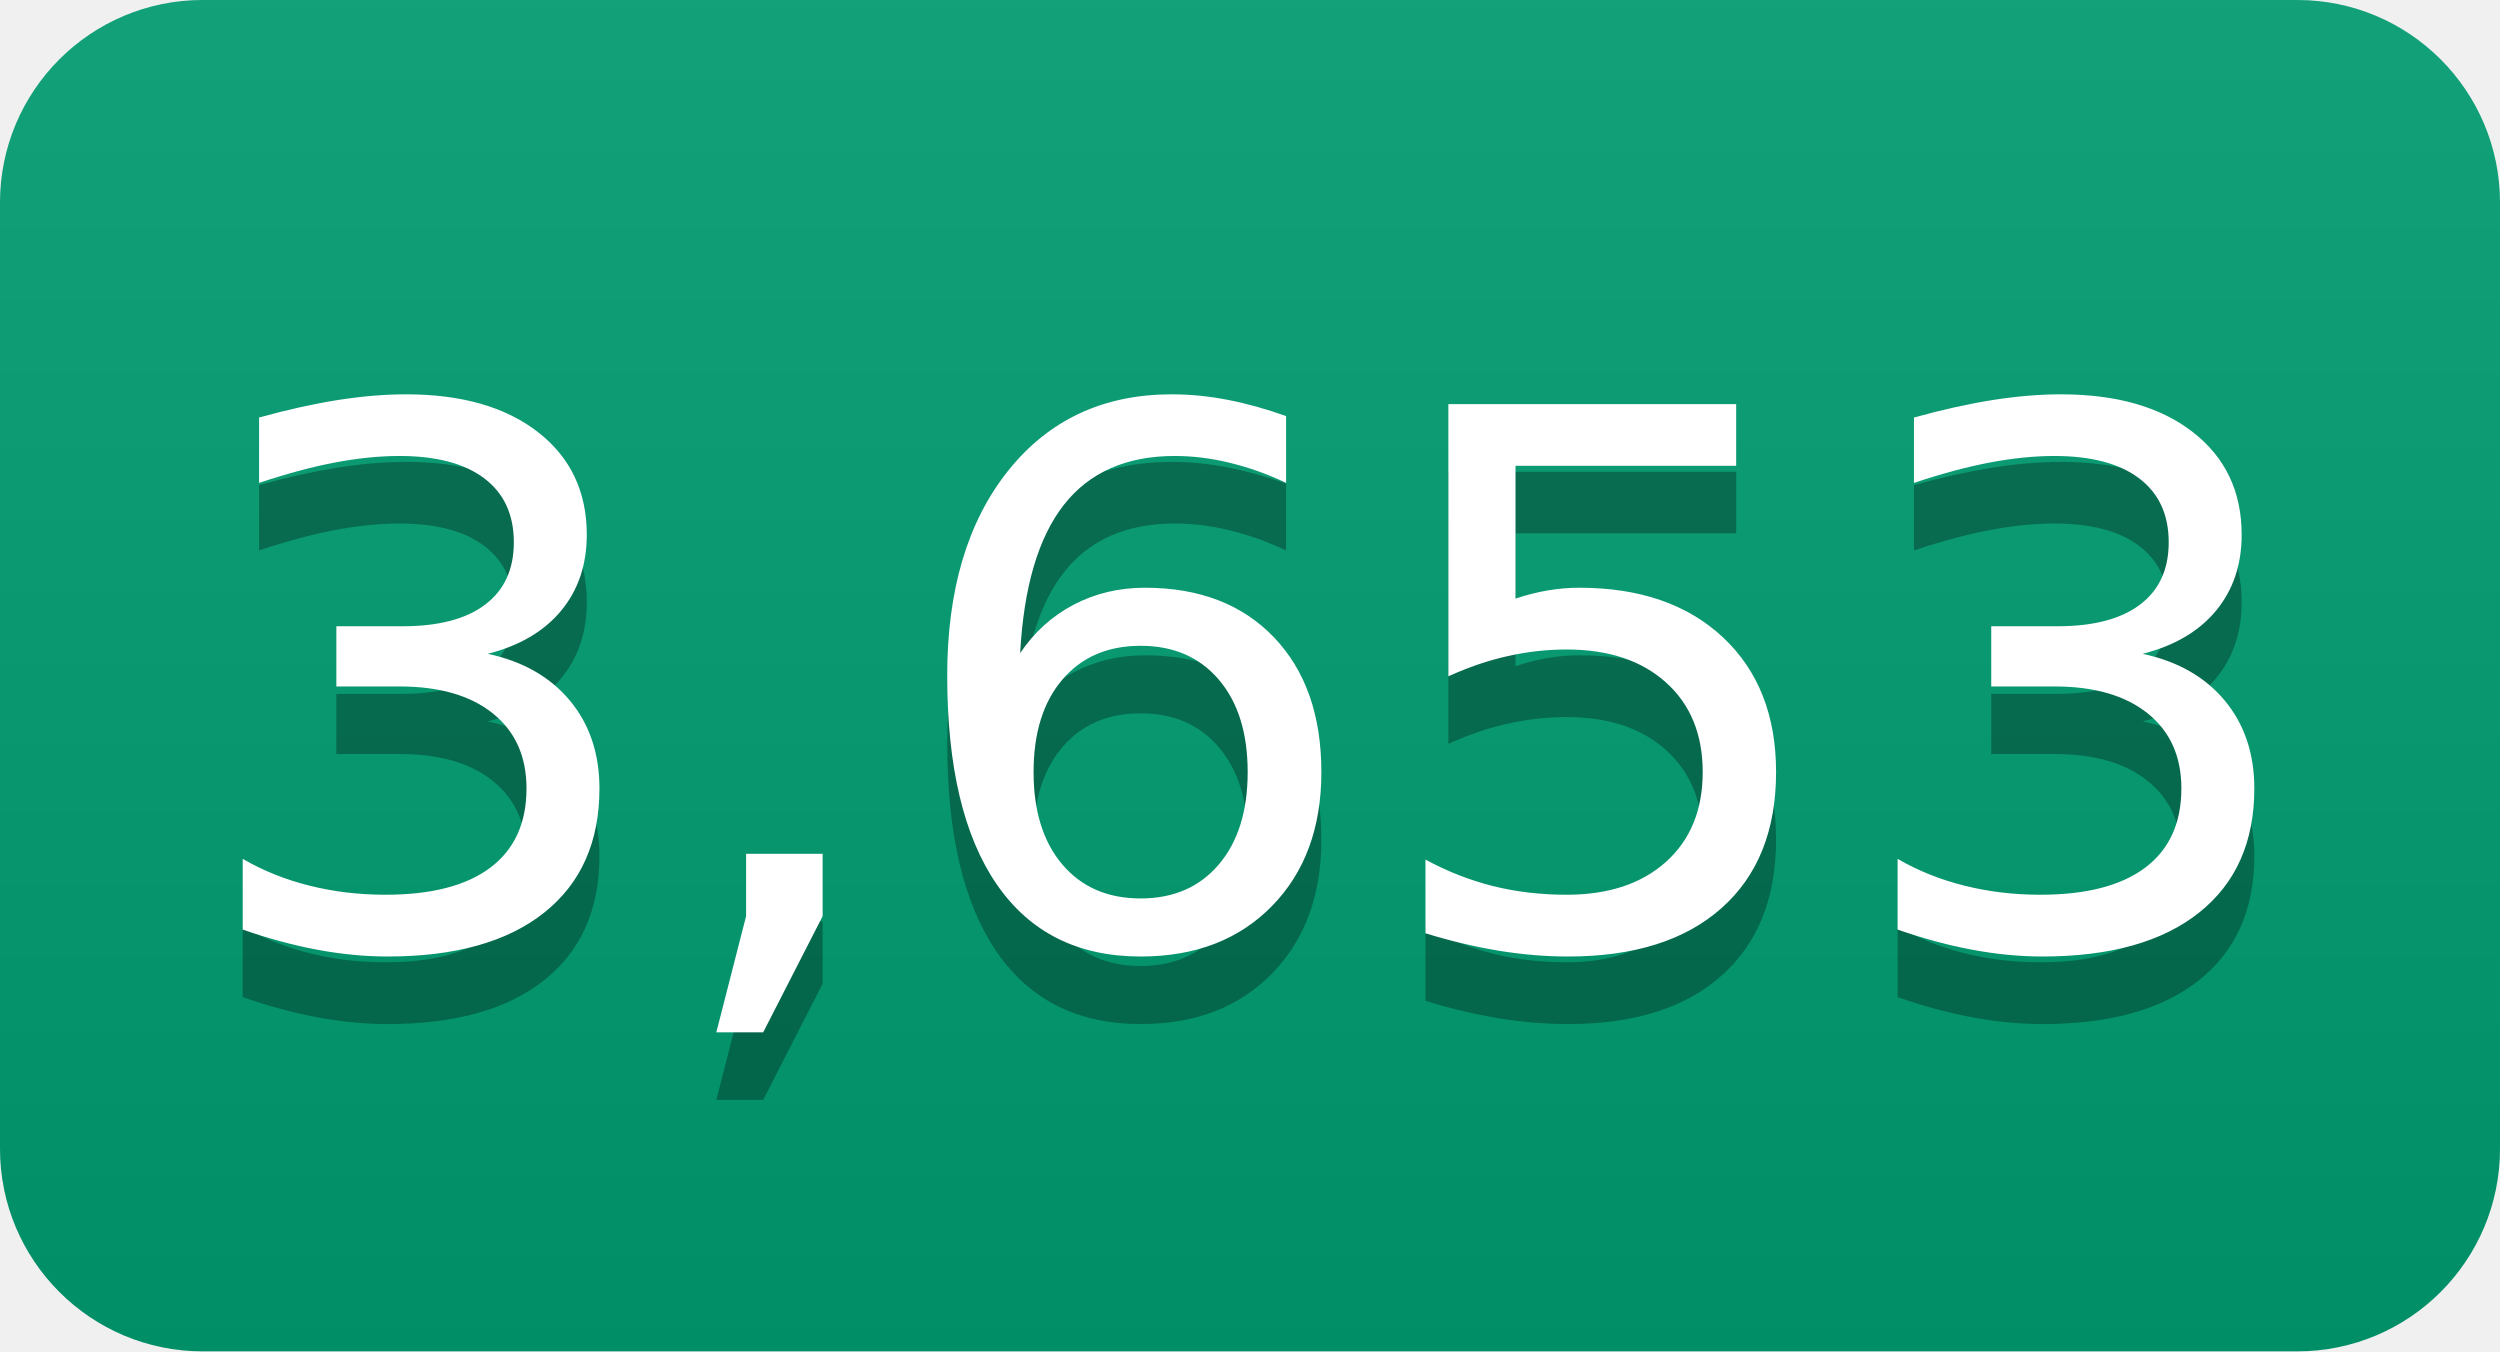
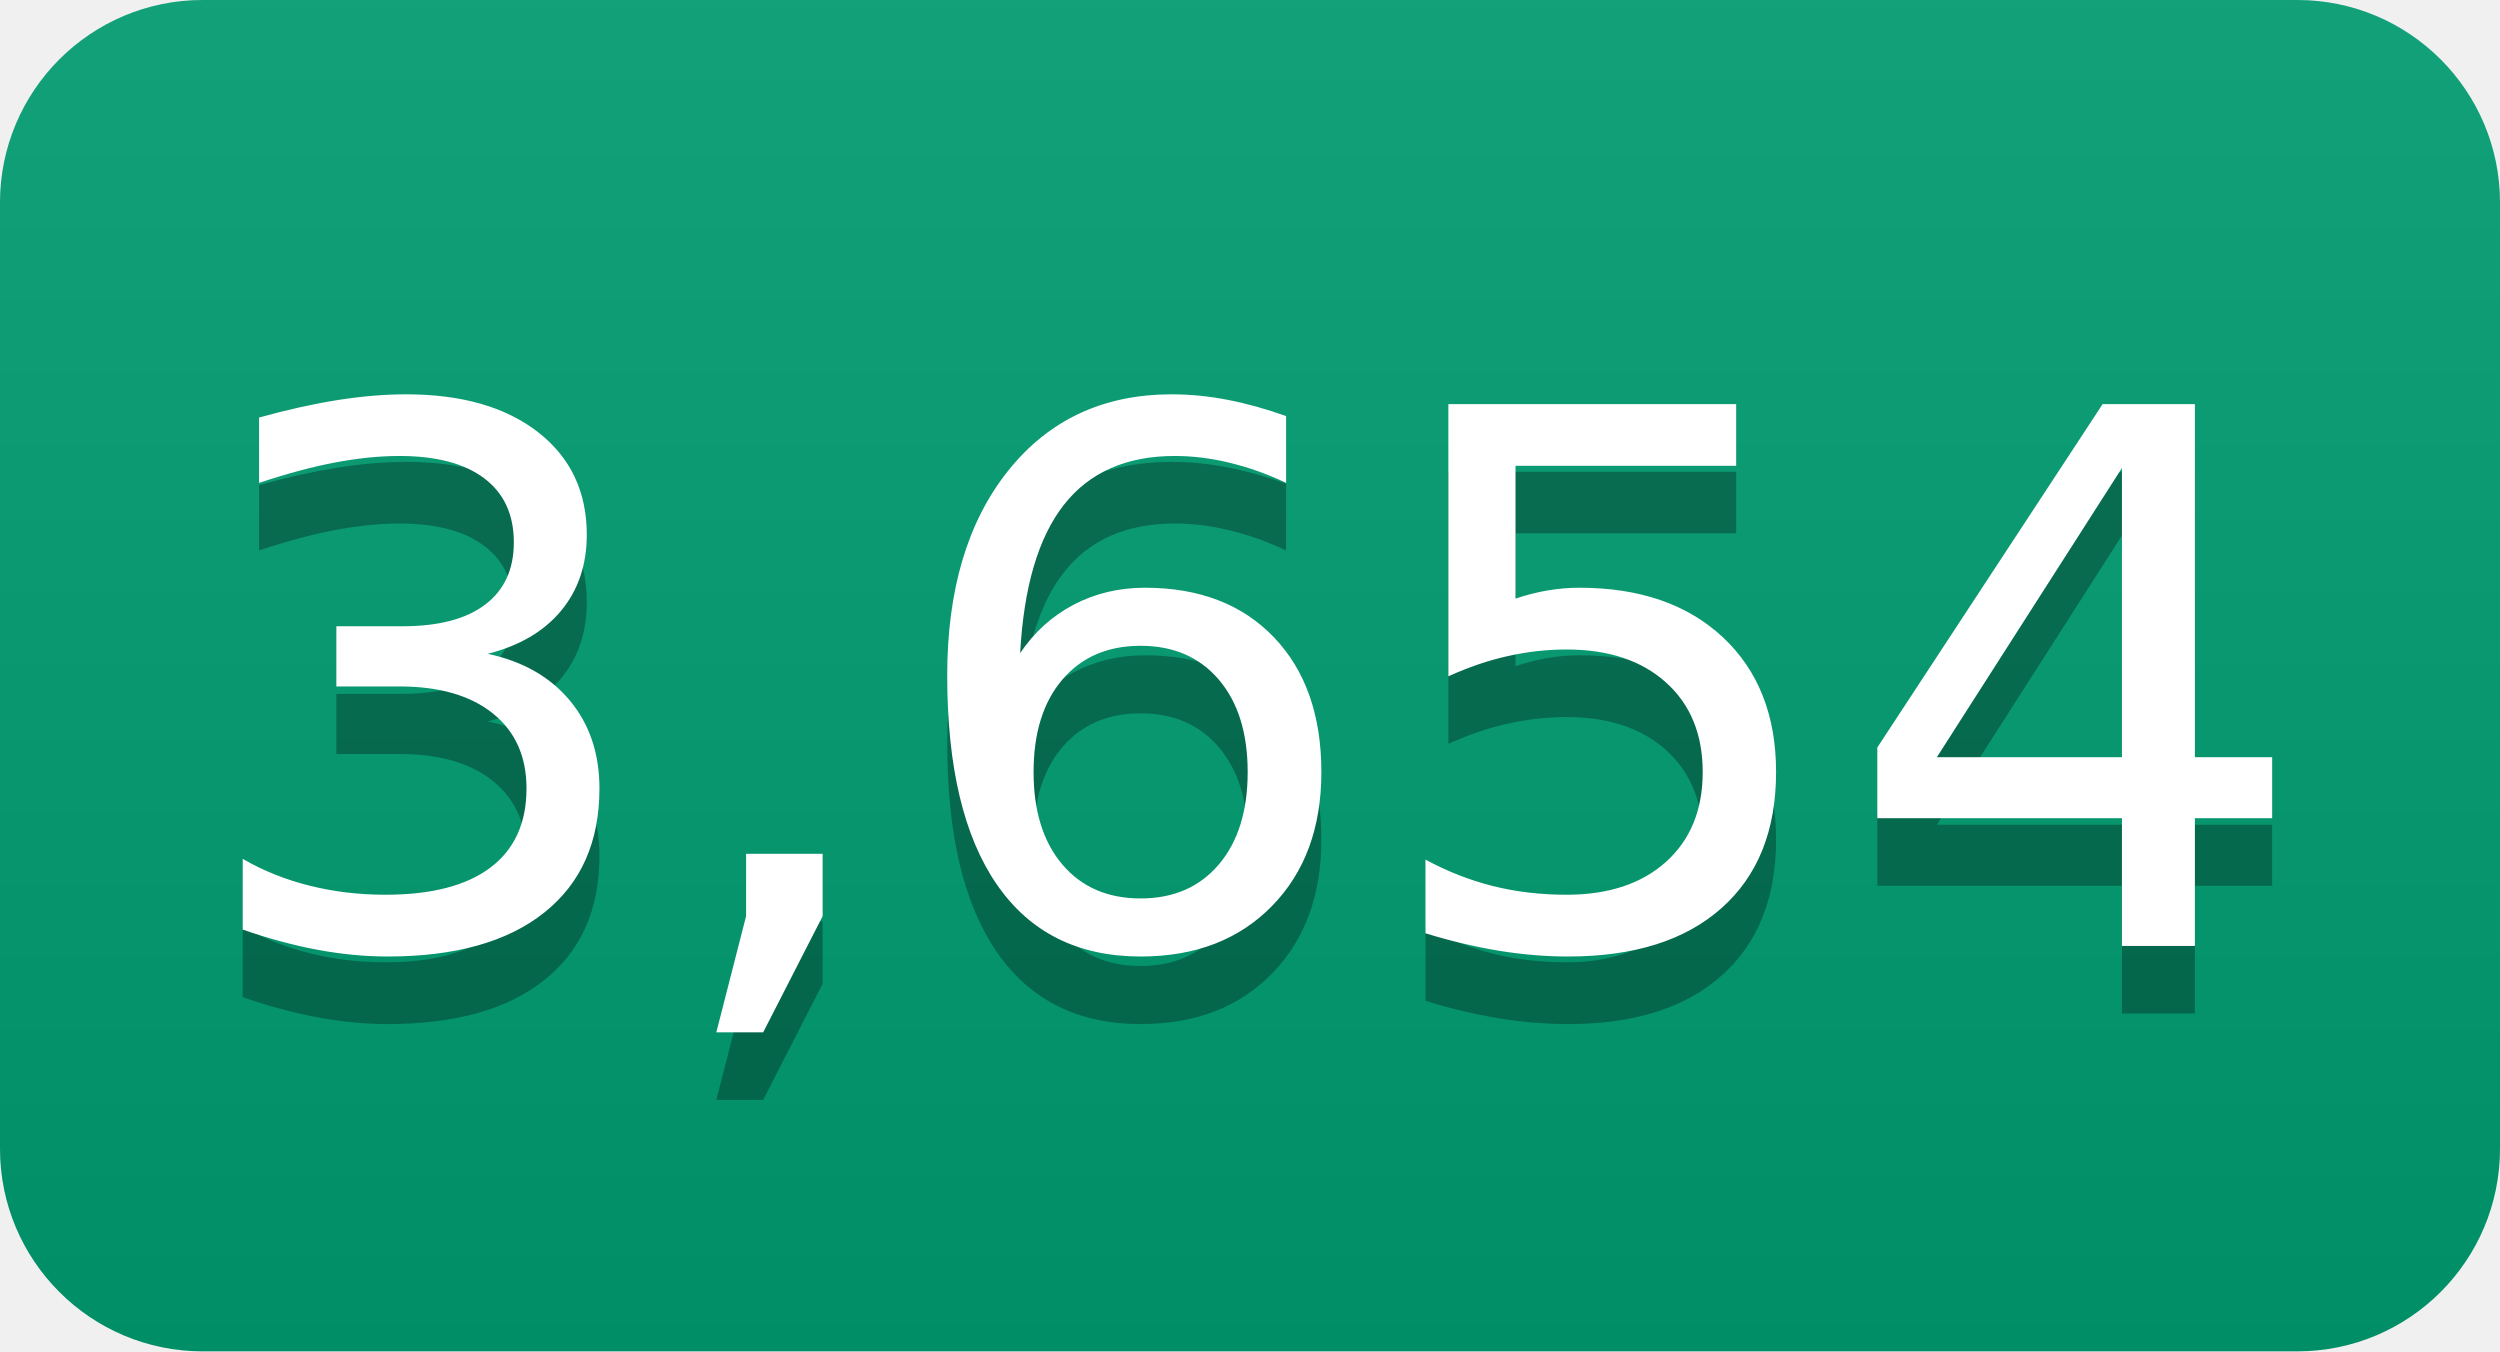
- <svg xmlns="http://www.w3.org/2000/svg" width="37" height="20" role="img" aria-label="3,653">
+ <svg xmlns="http://www.w3.org/2000/svg" width="37" height="20" role="img" aria-label="3,654">
  <linearGradient id="s" x2="0" y2="100%">
    <stop offset="0" stop-color="#bbb" stop-opacity=".1" />
    <stop offset="1" stop-opacity=".1" />
  </linearGradient>
  <clipPath id="r">
    <rect width="37" height="20" rx="3" fill="#fff" />
  </clipPath>
  <g clip-path="url(#r)">
    <rect width="0" height="20" fill="#009e73" />
    <rect x="0" width="37" height="20" fill="#009e73" />
    <rect width="37" height="20" fill="url(#s)" />
  </g>
  <g fill="#fff" text-anchor="middle" font-family="Verdana,Geneva,DejaVu Sans,sans-serif" text-rendering="geometricPrecision" font-size="110">
-     <text aria-hidden="true" x="185" y="150" fill="#010101" fill-opacity=".3" transform="scale(.1)" textLength="270">3,653</text>
-     <text x="185" y="140" transform="scale(.1)" fill="#fff" textLength="270">3,653</text>
+     <text aria-hidden="true" x="185" y="150" fill="#010101" fill-opacity=".3" transform="scale(.1)" textLength="270">3,654</text>
+     <text x="185" y="140" transform="scale(.1)" fill="#fff" textLength="270">3,654</text>
  </g>
</svg>
